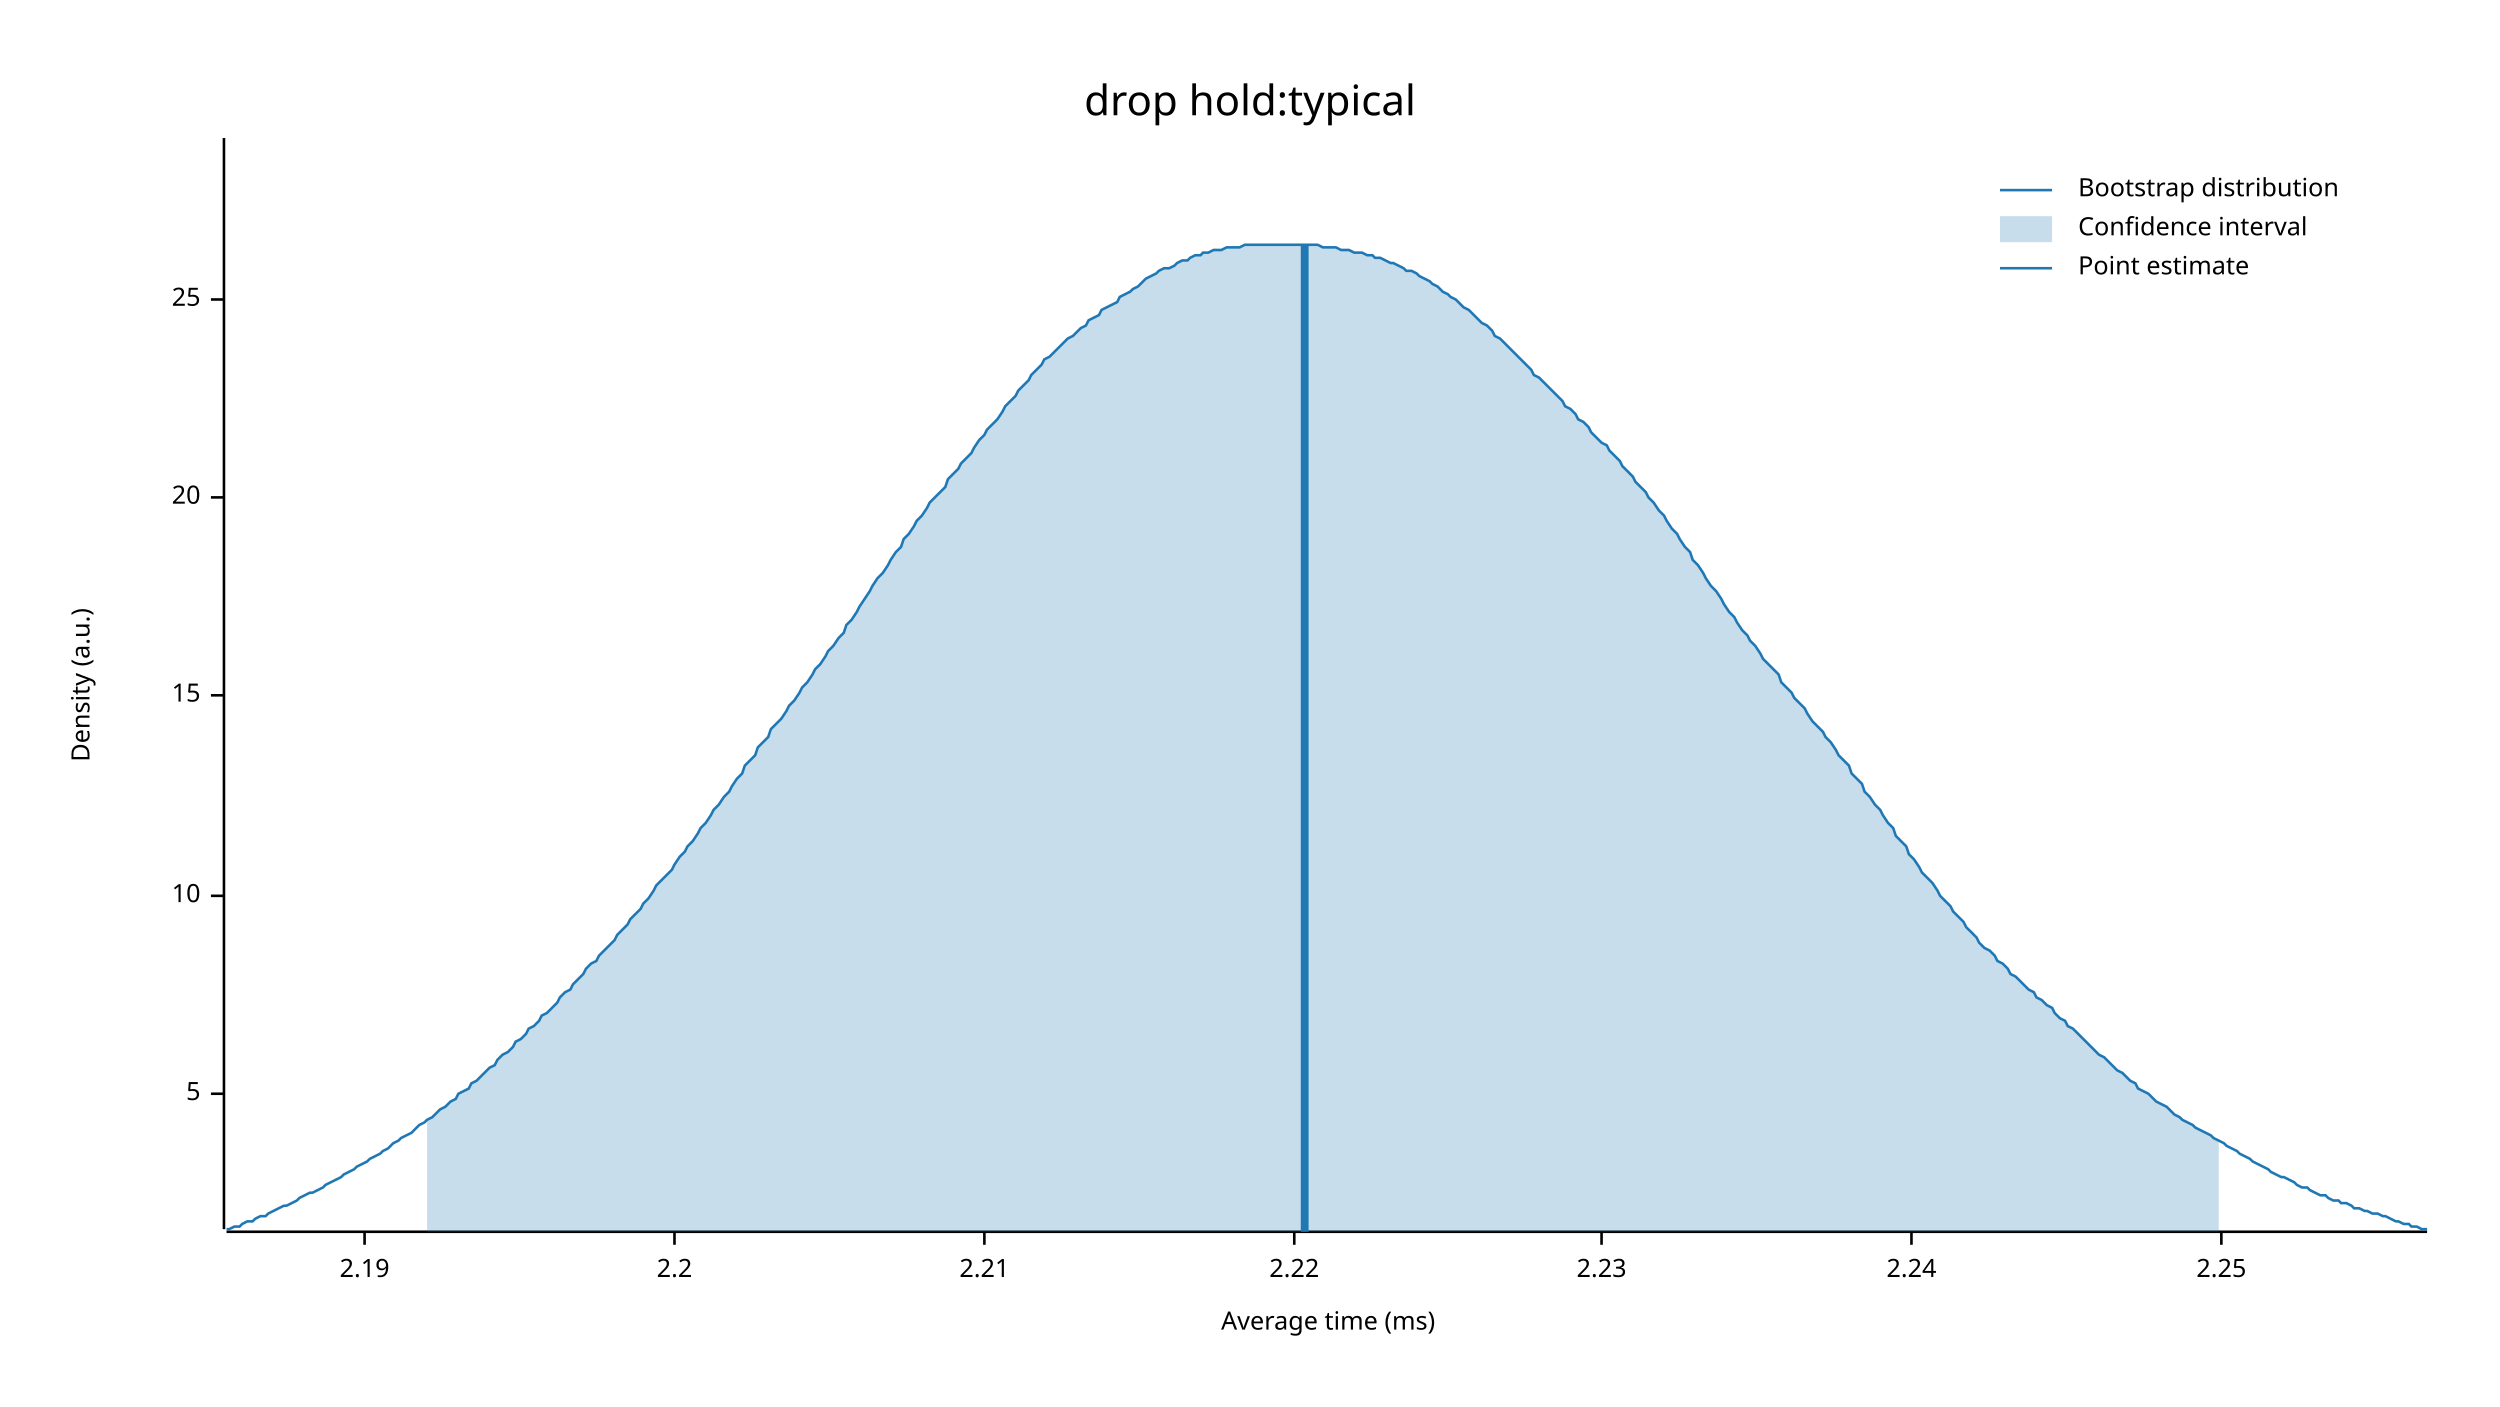
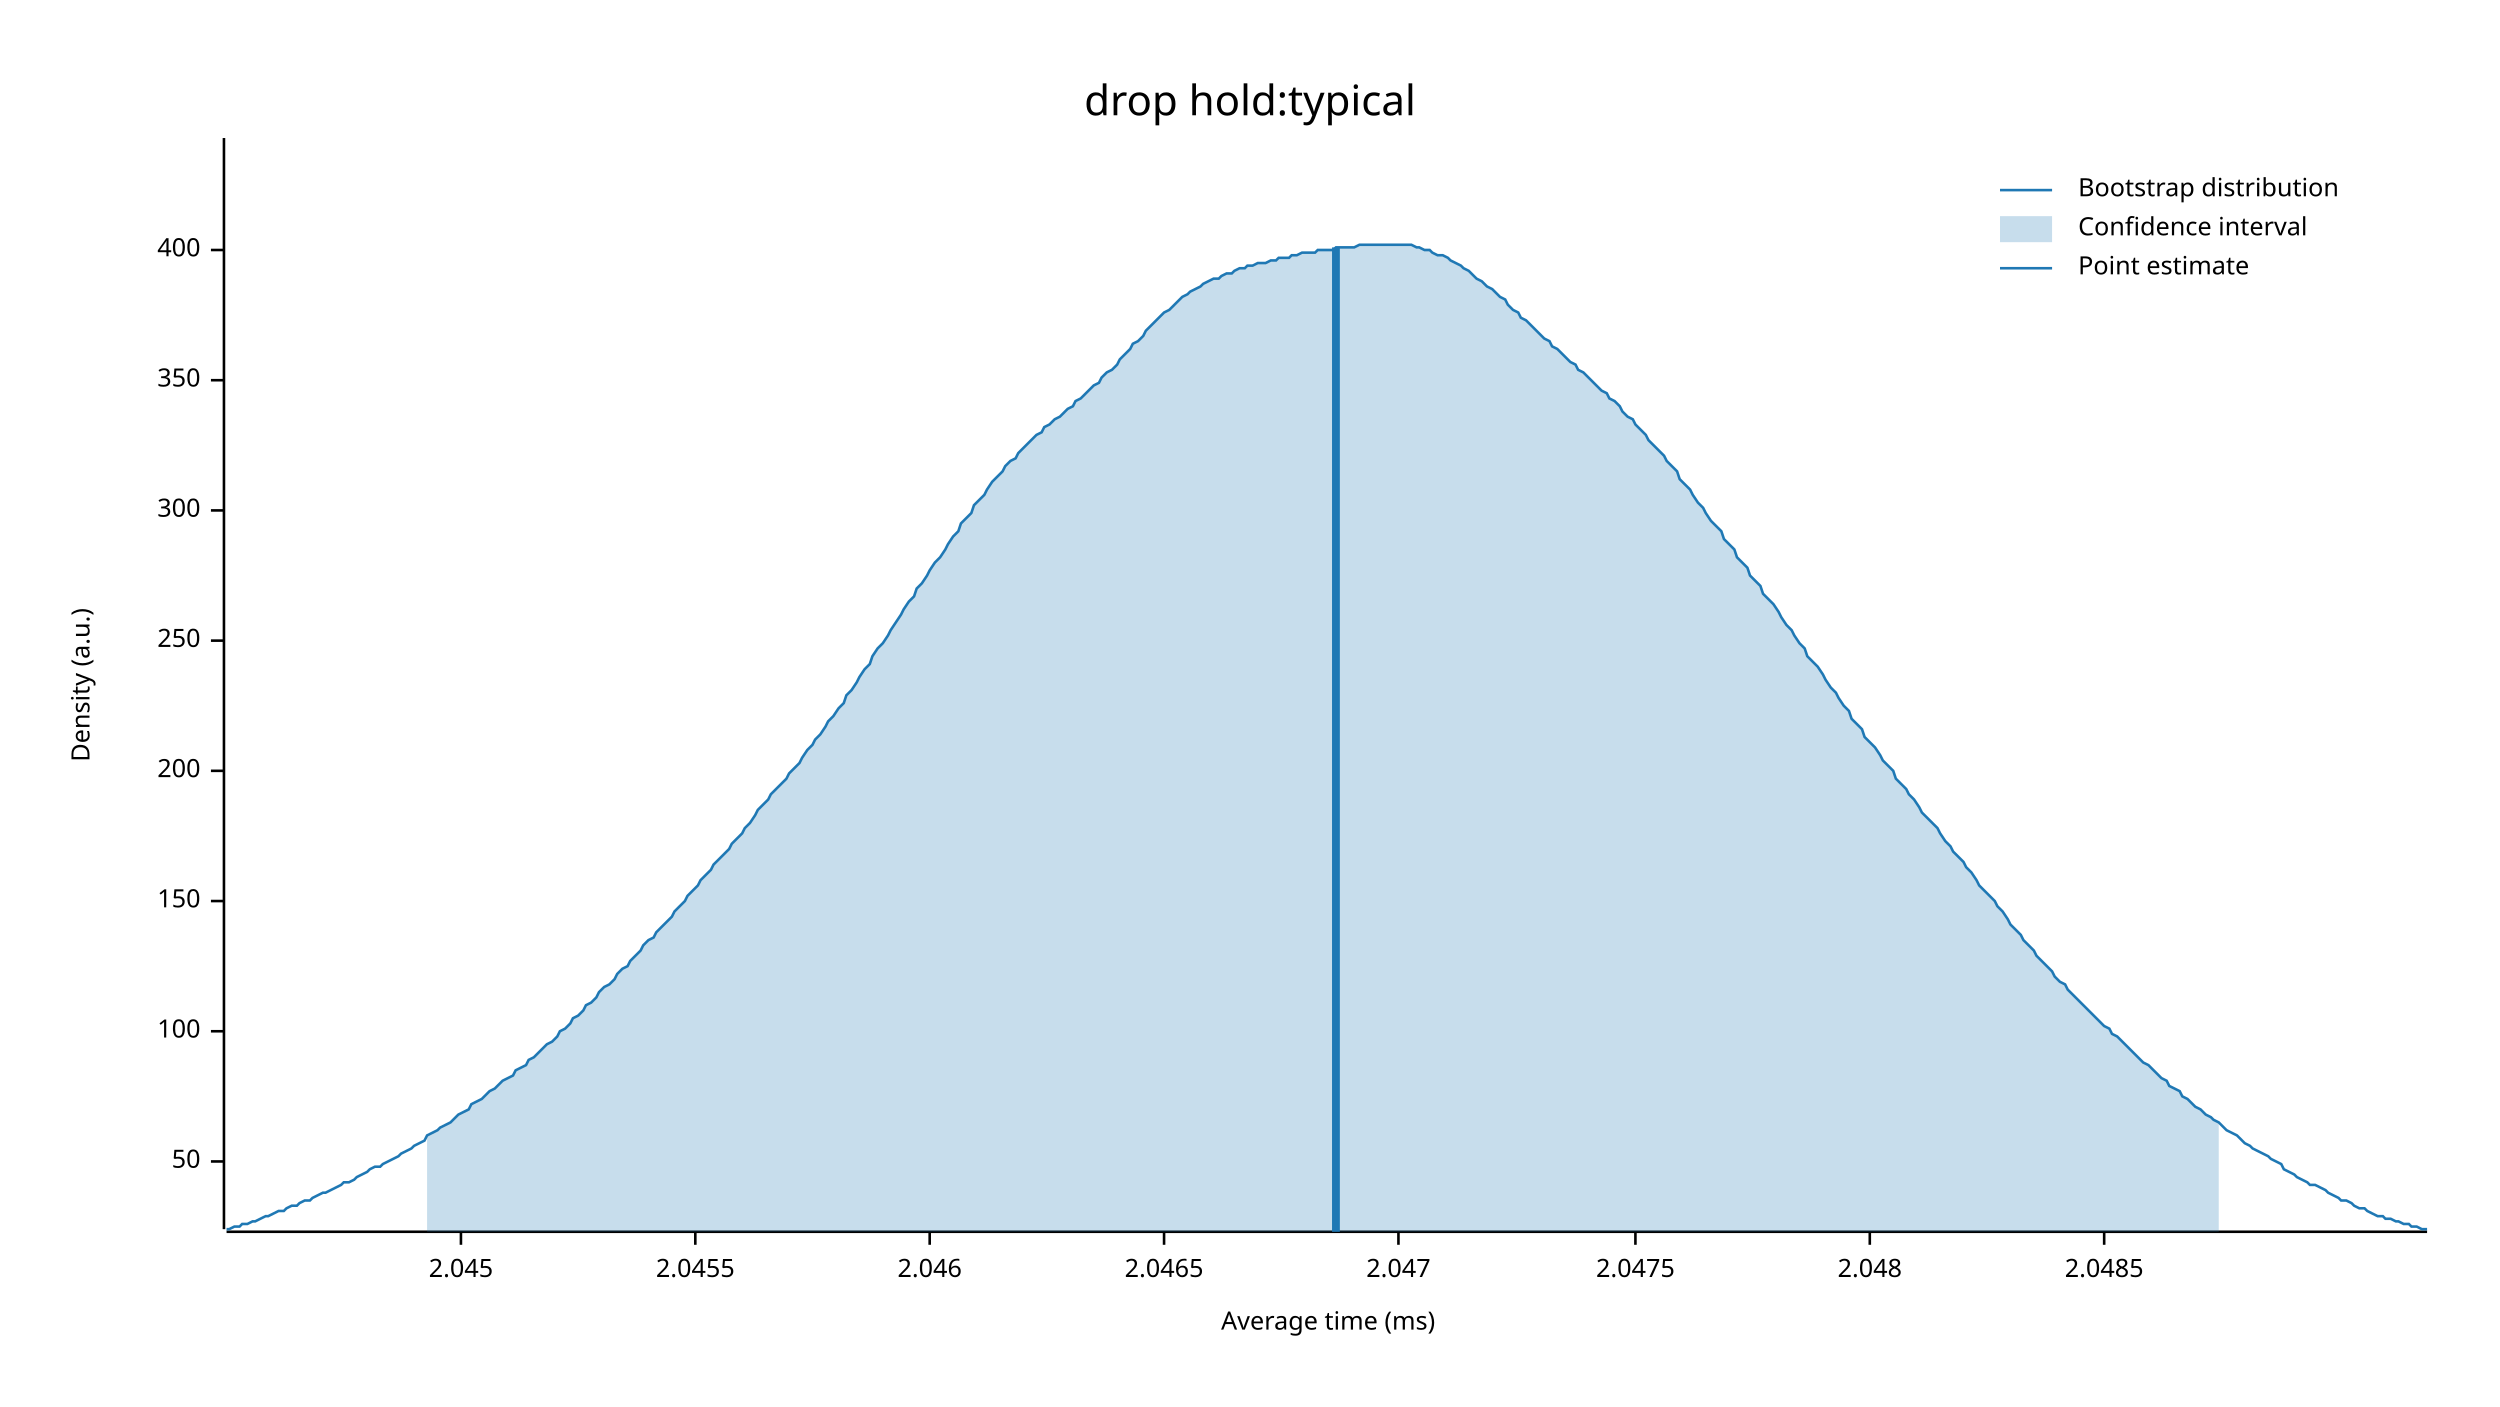
<svg xmlns="http://www.w3.org/2000/svg" width="960" height="540" viewBox="0 0 960 540">
  <text x="480" y="32" dy="0.76em" text-anchor="middle" font-family="sans-serif" font-size="16.129" opacity="1" fill="#000000">
drop hold:typical
</text>
  <text x="27" y="263" dy="0.76em" text-anchor="middle" font-family="sans-serif" font-size="9.677" opacity="1" fill="#000000" transform="rotate(270, 27, 263)">
Density (a.u.)
</text>
  <text x="510" y="513" dy="-0.5ex" text-anchor="middle" font-family="sans-serif" font-size="9.677" opacity="1" fill="#000000">
Average time (ms)
</text>
  <polyline fill="none" opacity="1" stroke="#000000" stroke-width="1" points="86,53 86,472 " />
-   <text x="77" y="420" dy="0.5ex" text-anchor="end" font-family="sans-serif" font-size="9.677" opacity="1" fill="#000000">
- 5
+   <text x="77" y="446" dy="0.5ex" text-anchor="end" font-family="sans-serif" font-size="9.677" opacity="1" fill="#000000">
+ 50
</text>
-   <polyline fill="none" opacity="1" stroke="#000000" stroke-width="1" points="81,420 86,420 " />
-   <text x="77" y="344" dy="0.5ex" text-anchor="end" font-family="sans-serif" font-size="9.677" opacity="1" fill="#000000">
- 10
+   <polyline fill="none" opacity="1" stroke="#000000" stroke-width="1" points="81,446 86,446 " />
+   <text x="77" y="396" dy="0.5ex" text-anchor="end" font-family="sans-serif" font-size="9.677" opacity="1" fill="#000000">
+ 100
</text>
-   <polyline fill="none" opacity="1" stroke="#000000" stroke-width="1" points="81,344 86,344 " />
-   <text x="77" y="267" dy="0.5ex" text-anchor="end" font-family="sans-serif" font-size="9.677" opacity="1" fill="#000000">
- 15
+   <polyline fill="none" opacity="1" stroke="#000000" stroke-width="1" points="81,396 86,396 " />
+   <text x="77" y="346" dy="0.5ex" text-anchor="end" font-family="sans-serif" font-size="9.677" opacity="1" fill="#000000">
+ 150
</text>
-   <polyline fill="none" opacity="1" stroke="#000000" stroke-width="1" points="81,267 86,267 " />
-   <text x="77" y="191" dy="0.5ex" text-anchor="end" font-family="sans-serif" font-size="9.677" opacity="1" fill="#000000">
- 20
+   <polyline fill="none" opacity="1" stroke="#000000" stroke-width="1" points="81,346 86,346 " />
+   <text x="77" y="296" dy="0.5ex" text-anchor="end" font-family="sans-serif" font-size="9.677" opacity="1" fill="#000000">
+ 200
</text>
-   <polyline fill="none" opacity="1" stroke="#000000" stroke-width="1" points="81,191 86,191 " />
-   <text x="77" y="115" dy="0.5ex" text-anchor="end" font-family="sans-serif" font-size="9.677" opacity="1" fill="#000000">
- 25
+   <polyline fill="none" opacity="1" stroke="#000000" stroke-width="1" points="81,296 86,296 " />
+   <text x="77" y="246" dy="0.5ex" text-anchor="end" font-family="sans-serif" font-size="9.677" opacity="1" fill="#000000">
+ 250
</text>
-   <polyline fill="none" opacity="1" stroke="#000000" stroke-width="1" points="81,115 86,115 " />
+   <polyline fill="none" opacity="1" stroke="#000000" stroke-width="1" points="81,246 86,246 " />
+   <text x="77" y="196" dy="0.5ex" text-anchor="end" font-family="sans-serif" font-size="9.677" opacity="1" fill="#000000">
+ 300
+ </text>
+   <polyline fill="none" opacity="1" stroke="#000000" stroke-width="1" points="81,196 86,196 " />
+   <text x="77" y="146" dy="0.5ex" text-anchor="end" font-family="sans-serif" font-size="9.677" opacity="1" fill="#000000">
+ 350
+ </text>
+   <polyline fill="none" opacity="1" stroke="#000000" stroke-width="1" points="81,146 86,146 " />
+   <text x="77" y="96" dy="0.5ex" text-anchor="end" font-family="sans-serif" font-size="9.677" opacity="1" fill="#000000">
+ 400
+ </text>
+   <polyline fill="none" opacity="1" stroke="#000000" stroke-width="1" points="81,96 86,96 " />
  <polyline fill="none" opacity="1" stroke="#000000" stroke-width="1" points="87,473 932,473 " />
-   <text x="140" y="483" dy="0.76em" text-anchor="middle" font-family="sans-serif" font-size="9.677" opacity="1" fill="#000000">
- 2.19
+   <text x="177" y="483" dy="0.76em" text-anchor="middle" font-family="sans-serif" font-size="9.677" opacity="1" fill="#000000">
+ 2.045
</text>
-   <polyline fill="none" opacity="1" stroke="#000000" stroke-width="1" points="140,473 140,478 " />
-   <text x="259" y="483" dy="0.76em" text-anchor="middle" font-family="sans-serif" font-size="9.677" opacity="1" fill="#000000">
- 2.2
+   <polyline fill="none" opacity="1" stroke="#000000" stroke-width="1" points="177,473 177,478 " />
+   <text x="267" y="483" dy="0.76em" text-anchor="middle" font-family="sans-serif" font-size="9.677" opacity="1" fill="#000000">
+ 2.0455
</text>
-   <polyline fill="none" opacity="1" stroke="#000000" stroke-width="1" points="259,473 259,478 " />
-   <text x="378" y="483" dy="0.76em" text-anchor="middle" font-family="sans-serif" font-size="9.677" opacity="1" fill="#000000">
- 2.21
+   <polyline fill="none" opacity="1" stroke="#000000" stroke-width="1" points="267,473 267,478 " />
+   <text x="357" y="483" dy="0.76em" text-anchor="middle" font-family="sans-serif" font-size="9.677" opacity="1" fill="#000000">
+ 2.046
</text>
-   <polyline fill="none" opacity="1" stroke="#000000" stroke-width="1" points="378,473 378,478 " />
-   <text x="497" y="483" dy="0.76em" text-anchor="middle" font-family="sans-serif" font-size="9.677" opacity="1" fill="#000000">
- 2.22
+   <polyline fill="none" opacity="1" stroke="#000000" stroke-width="1" points="357,473 357,478 " />
+   <text x="447" y="483" dy="0.76em" text-anchor="middle" font-family="sans-serif" font-size="9.677" opacity="1" fill="#000000">
+ 2.0465
</text>
-   <polyline fill="none" opacity="1" stroke="#000000" stroke-width="1" points="497,473 497,478 " />
-   <text x="615" y="483" dy="0.76em" text-anchor="middle" font-family="sans-serif" font-size="9.677" opacity="1" fill="#000000">
- 2.23
+   <polyline fill="none" opacity="1" stroke="#000000" stroke-width="1" points="447,473 447,478 " />
+   <text x="537" y="483" dy="0.76em" text-anchor="middle" font-family="sans-serif" font-size="9.677" opacity="1" fill="#000000">
+ 2.047
</text>
-   <polyline fill="none" opacity="1" stroke="#000000" stroke-width="1" points="615,473 615,478 " />
-   <text x="734" y="483" dy="0.76em" text-anchor="middle" font-family="sans-serif" font-size="9.677" opacity="1" fill="#000000">
- 2.24
+   <polyline fill="none" opacity="1" stroke="#000000" stroke-width="1" points="537,473 537,478 " />
+   <text x="628" y="483" dy="0.76em" text-anchor="middle" font-family="sans-serif" font-size="9.677" opacity="1" fill="#000000">
+ 2.0475
</text>
-   <polyline fill="none" opacity="1" stroke="#000000" stroke-width="1" points="734,473 734,478 " />
-   <text x="853" y="483" dy="0.76em" text-anchor="middle" font-family="sans-serif" font-size="9.677" opacity="1" fill="#000000">
- 2.25
+   <polyline fill="none" opacity="1" stroke="#000000" stroke-width="1" points="628,473 628,478 " />
+   <text x="718" y="483" dy="0.76em" text-anchor="middle" font-family="sans-serif" font-size="9.677" opacity="1" fill="#000000">
+ 2.048
</text>
-   <polyline fill="none" opacity="1" stroke="#000000" stroke-width="1" points="853,473 853,478 " />
-   <polyline fill="none" opacity="1" stroke="#1F78B4" stroke-width="1" points="87,472 88,472 90,471 92,471 93,470 95,469 97,469 98,468 100,467 102,467 103,466 105,465 107,464 109,463 110,463 112,462 114,461 115,460 117,459 119,458 120,458 122,457 124,456 125,455 127,454 129,453 131,452 132,451 134,450 136,449 137,448 139,447 141,446 142,445 144,444 146,443 147,442 149,441 151,439 153,438 154,437 156,436 158,435 159,434 161,432 163,431 164,430 166,429 168,427 169,426 171,425 173,423 175,422 176,420 178,419 180,418 181,416 183,415 185,413 186,412 188,410 190,409 191,407 193,405 195,404 197,402 198,400 200,399 202,397 203,395 205,394 207,392 208,390 210,389 212,387 214,385 215,383 217,381 219,380 220,378 222,376 224,374 225,372 227,370 229,369 230,367 232,365 234,363 236,361 237,359 239,357 241,355 242,353 244,351 246,349 247,347 249,345 251,342 252,340 254,338 256,336 258,334 259,332 261,329 263,327 264,325 266,323 268,320 269,318 271,316 273,313 274,311 276,309 278,306 280,304 281,302 283,299 285,297 286,294 288,292 290,290 291,287 293,285 295,283 296,280 298,278 300,276 302,273 303,271 305,269 307,266 308,264 310,262 312,259 313,257 315,255 317,252 318,250 320,248 322,245 324,243 325,240 327,238 329,235 330,233 332,230 334,227 335,225 337,222 339,220 341,217 342,215 344,212 346,210 347,207 349,205 351,202 352,200 354,198 356,195 357,193 359,191 361,189 363,187 364,184 366,182 368,180 369,178 371,176 373,174 374,172 376,169 378,167 379,165 381,163 383,161 385,158 386,156 388,154 390,152 391,150 393,148 395,146 396,144 398,142 400,140 401,138 403,137 405,135 407,133 408,132 410,130 412,129 413,128 415,126 417,125 418,123 420,122 422,121 423,119 425,118 427,117 429,116 430,114 432,113 434,112 435,111 437,110 439,108 440,107 442,106 444,105 445,104 447,103 449,103 451,102 452,101 454,100 456,100 457,99 459,98 461,98 462,97 464,97 466,96 468,96 469,96 471,95 473,95 474,95 476,95 478,94 479,94 481,94 483,94 484,94 486,94 488,94 490,94 491,94 493,94 495,94 496,94 498,94 500,94 501,94 503,94 505,94 506,94 508,95 510,95 512,95 513,95 515,96 517,96 518,96 520,97 522,97 523,97 525,98 527,98 528,99 530,99 532,100 534,101 535,101 537,102 539,103 540,104 542,104 544,105 545,106 547,107 549,108 550,109 552,110 554,112 556,113 557,114 559,115 561,117 562,118 564,119 566,121 567,122 569,124 571,125 573,127 574,129 576,130 578,132 579,133 581,135 583,137 584,138 586,140 588,142 589,144 591,145 593,147 595,149 596,150 598,152 600,154 601,156 603,157 605,159 606,161 608,162 610,164 611,166 613,168 615,170 617,171 618,173 620,175 622,177 623,179 625,181 627,183 628,185 630,187 632,189 633,191 635,193 637,196 639,198 640,200 642,203 644,205 645,207 647,210 649,212 650,215 652,217 654,220 655,222 657,225 659,227 661,230 662,232 664,235 666,237 667,239 669,242 671,244 672,246 674,248 676,251 677,253 679,255 681,257 683,259 684,262 686,264 688,266 689,268 691,270 693,272 694,274 696,277 698,279 700,281 701,283 703,285 705,288 706,290 708,292 710,294 711,297 713,299 715,301 716,304 718,306 720,309 722,311 723,313 725,316 727,318 728,321 730,323 732,325 733,328 735,330 737,333 738,335 740,337 742,339 744,342 745,344 747,346 749,348 750,350 752,352 754,354 755,356 757,358 759,360 760,362 762,364 764,365 766,367 767,369 769,370 771,372 772,374 774,375 776,377 777,378 779,380 781,381 782,383 784,384 786,386 788,387 789,389 791,391 793,392 794,394 796,395 798,397 799,398 801,400 803,402 804,403 806,405 808,406 810,408 811,409 813,411 815,412 816,413 818,415 820,416 821,418 823,419 825,420 827,422 828,423 830,424 832,425 833,426 835,428 837,429 838,430 840,431 842,432 843,433 845,434 847,435 849,436 850,437 852,438 854,439 855,440 857,441 859,442 860,443 862,444 864,445 865,446 867,447 869,448 871,449 872,450 874,451 876,452 877,452 879,453 881,454 882,455 884,456 886,456 887,457 889,458 891,459 893,459 894,460 896,461 898,461 899,462 901,462 903,463 904,464 906,464 908,465 909,465 911,466 913,466 915,467 916,467 918,468 920,469 921,469 923,470 925,470 926,471 928,471 930,472 932,472 " />
-   <polygon opacity="0.25" fill="#1F78B4" points="164,430 166,429 168,427 169,426 171,425 173,423 175,422 176,420 178,419 180,418 181,416 183,415 185,413 186,412 188,410 190,409 191,407 193,405 195,404 197,402 198,400 200,399 202,397 203,395 205,394 207,392 208,390 210,389 212,387 214,385 215,383 217,381 219,380 220,378 222,376 224,374 225,372 227,370 229,369 230,367 232,365 234,363 236,361 237,359 239,357 241,355 242,353 244,351 246,349 247,347 249,345 251,342 252,340 254,338 256,336 258,334 259,332 261,329 263,327 264,325 266,323 268,320 269,318 271,316 273,313 274,311 276,309 278,306 280,304 281,302 283,299 285,297 286,294 288,292 290,290 291,287 293,285 295,283 296,280 298,278 300,276 302,273 303,271 305,269 307,266 308,264 310,262 312,259 313,257 315,255 317,252 318,250 320,248 322,245 324,243 325,240 327,238 329,235 330,233 332,230 334,227 335,225 337,222 339,220 341,217 342,215 344,212 346,210 347,207 349,205 351,202 352,200 354,198 356,195 357,193 359,191 361,189 363,187 364,184 366,182 368,180 369,178 371,176 373,174 374,172 376,169 378,167 379,165 381,163 383,161 385,158 386,156 388,154 390,152 391,150 393,148 395,146 396,144 398,142 400,140 401,138 403,137 405,135 407,133 408,132 410,130 412,129 413,128 415,126 417,125 418,123 420,122 422,121 423,119 425,118 427,117 429,116 430,114 432,113 434,112 435,111 437,110 439,108 440,107 442,106 444,105 445,104 447,103 449,103 451,102 452,101 454,100 456,100 457,99 459,98 461,98 462,97 464,97 466,96 468,96 469,96 471,95 473,95 474,95 476,95 478,94 479,94 481,94 483,94 484,94 486,94 488,94 490,94 491,94 493,94 495,94 496,94 498,94 500,94 501,94 503,94 505,94 506,94 508,95 510,95 512,95 513,95 515,96 517,96 518,96 520,97 522,97 523,97 525,98 527,98 528,99 530,99 532,100 534,101 535,101 537,102 539,103 540,104 542,104 544,105 545,106 547,107 549,108 550,109 552,110 554,112 556,113 557,114 559,115 561,117 562,118 564,119 566,121 567,122 569,124 571,125 573,127 574,129 576,130 578,132 579,133 581,135 583,137 584,138 586,140 588,142 589,144 591,145 593,147 595,149 596,150 598,152 600,154 601,156 603,157 605,159 606,161 608,162 610,164 611,166 613,168 615,170 617,171 618,173 620,175 622,177 623,179 625,181 627,183 628,185 630,187 632,189 633,191 635,193 637,196 639,198 640,200 642,203 644,205 645,207 647,210 649,212 650,215 652,217 654,220 655,222 657,225 659,227 661,230 662,232 664,235 666,237 667,239 669,242 671,244 672,246 674,248 676,251 677,253 679,255 681,257 683,259 684,262 686,264 688,266 689,268 691,270 693,272 694,274 696,277 698,279 700,281 701,283 703,285 705,288 706,290 708,292 710,294 711,297 713,299 715,301 716,304 718,306 720,309 722,311 723,313 725,316 727,318 728,321 730,323 732,325 733,328 735,330 737,333 738,335 740,337 742,339 744,342 745,344 747,346 749,348 750,350 752,352 754,354 755,356 757,358 759,360 760,362 762,364 764,365 766,367 767,369 769,370 771,372 772,374 774,375 776,377 777,378 779,380 781,381 782,383 784,384 786,386 788,387 789,389 791,391 793,392 794,394 796,395 798,397 799,398 801,400 803,402 804,403 806,405 808,406 810,408 811,409 813,411 815,412 816,413 818,415 820,416 821,418 823,419 825,420 827,422 828,423 830,424 832,425 833,426 835,428 837,429 838,430 840,431 842,432 843,433 845,434 847,435 849,436 850,437 852,438 852,473 164,473 " />
-   <polyline fill="none" opacity="1" stroke="#1F78B4" stroke-width="3" points="501,473 501,94 " />
+   <polyline fill="none" opacity="1" stroke="#000000" stroke-width="1" points="718,473 718,478 " />
+   <text x="808" y="483" dy="0.76em" text-anchor="middle" font-family="sans-serif" font-size="9.677" opacity="1" fill="#000000">
+ 2.0485
+ </text>
+   <polyline fill="none" opacity="1" stroke="#000000" stroke-width="1" points="808,473 808,478 " />
+   <polyline fill="none" opacity="1" stroke="#1F78B4" stroke-width="1" points="87,472 88,472 90,471 92,471 93,470 95,470 97,469 98,469 100,468 102,467 103,467 105,466 107,465 109,465 110,464 112,463 114,463 115,462 117,461 119,461 120,460 122,459 124,458 125,458 127,457 129,456 131,455 132,454 134,454 136,453 137,452 139,451 141,450 142,449 144,448 146,448 147,447 149,446 151,445 153,444 154,443 156,442 158,441 159,440 161,439 163,438 164,436 166,435 168,434 169,433 171,432 173,431 175,429 176,428 178,427 180,426 181,424 183,423 185,422 186,421 188,419 190,418 191,417 193,415 195,414 197,413 198,411 200,410 202,409 203,407 205,406 207,404 208,403 210,401 212,400 214,398 215,396 217,395 219,393 220,391 222,390 224,388 225,386 227,385 229,383 230,381 232,379 234,378 236,376 237,374 239,372 241,371 242,369 244,367 246,365 247,363 249,361 251,360 252,358 254,356 256,354 258,352 259,350 261,348 263,346 264,344 266,342 268,340 269,338 271,336 273,334 274,332 276,330 278,328 280,326 281,324 283,322 285,320 286,318 288,316 290,313 291,311 293,309 295,307 296,305 298,303 300,301 302,299 303,297 305,295 307,293 308,291 310,288 312,286 313,284 315,282 317,279 318,277 320,275 322,272 324,270 325,267 327,265 329,262 330,260 332,257 334,255 335,252 337,249 339,247 341,244 342,242 344,239 346,236 347,234 349,231 351,229 352,226 354,224 356,221 357,219 359,216 361,214 363,211 364,209 366,206 368,204 369,201 371,199 373,197 374,194 376,192 378,190 379,188 381,185 383,183 385,181 386,179 388,177 390,176 391,174 393,172 395,170 396,169 398,167 400,166 401,164 403,163 405,161 407,160 408,159 410,157 412,156 413,154 415,153 417,151 418,150 420,148 422,147 423,145 425,143 427,142 429,140 430,138 432,136 434,134 435,132 437,131 439,129 440,127 442,125 444,123 445,122 447,120 449,119 451,117 452,116 454,114 456,113 457,112 459,111 461,110 462,109 464,108 466,107 468,107 469,106 471,105 473,105 474,104 476,103 478,103 479,102 481,102 483,101 484,101 486,101 488,100 490,100 491,99 493,99 495,99 496,98 498,98 500,97 501,97 503,97 505,97 506,96 508,96 510,96 512,96 513,95 515,95 517,95 518,95 520,95 522,94 523,94 525,94 527,94 528,94 530,94 532,94 534,94 535,94 537,94 539,94 540,94 542,94 544,95 545,95 547,96 549,96 550,97 552,98 554,98 556,99 557,100 559,101 561,102 562,103 564,104 566,106 567,107 569,108 571,110 573,111 574,112 576,114 578,115 579,117 581,119 583,120 584,122 586,123 588,125 589,126 591,128 593,130 595,131 596,133 598,134 600,136 601,137 603,139 605,140 606,142 608,143 610,145 611,146 613,148 615,150 617,151 618,153 620,154 622,156 623,158 625,160 627,161 628,163 630,165 632,167 633,169 635,171 637,173 639,175 640,177 642,179 644,181 645,184 647,186 649,188 650,190 652,193 654,195 655,197 657,200 659,202 661,204 662,207 664,209 666,211 667,214 669,216 671,218 672,221 674,223 676,225 677,228 679,230 681,232 683,235 684,237 686,240 688,242 689,244 691,247 693,249 694,252 696,254 698,256 700,259 701,261 703,264 705,266 706,268 708,271 710,273 711,276 713,278 715,280 716,283 718,285 720,287 722,290 723,292 725,294 727,296 728,299 730,301 732,303 733,305 735,307 737,310 738,312 740,314 742,316 744,318 745,320 747,323 749,325 750,327 752,329 754,331 755,333 757,335 759,338 760,340 762,342 764,344 766,346 767,348 769,350 771,353 772,355 774,357 776,359 777,361 779,363 781,365 782,367 784,369 786,371 788,373 789,375 791,377 793,378 794,380 796,382 798,384 799,385 801,387 803,389 804,390 806,392 808,394 810,395 811,397 813,398 815,400 816,401 818,403 820,405 821,406 823,408 825,409 827,411 828,412 830,414 832,415 833,417 835,418 837,419 838,421 840,422 842,424 843,425 845,426 847,428 849,429 850,430 852,431 854,433 855,434 857,435 859,436 860,437 862,439 864,440 865,441 867,442 869,443 871,444 872,445 874,446 876,447 877,449 879,450 881,451 882,452 884,453 886,454 887,455 889,455 891,456 893,457 894,458 896,459 898,460 899,461 901,461 903,462 904,463 906,464 908,464 909,465 911,466 913,467 915,467 916,468 918,468 920,469 921,469 923,470 925,470 926,471 928,471 930,472 932,472 " />
+   <polygon opacity="0.25" fill="#1F78B4" points="164,436 166,435 168,434 169,433 171,432 173,431 175,429 176,428 178,427 180,426 181,424 183,423 185,422 186,421 188,419 190,418 191,417 193,415 195,414 197,413 198,411 200,410 202,409 203,407 205,406 207,404 208,403 210,401 212,400 214,398 215,396 217,395 219,393 220,391 222,390 224,388 225,386 227,385 229,383 230,381 232,379 234,378 236,376 237,374 239,372 241,371 242,369 244,367 246,365 247,363 249,361 251,360 252,358 254,356 256,354 258,352 259,350 261,348 263,346 264,344 266,342 268,340 269,338 271,336 273,334 274,332 276,330 278,328 280,326 281,324 283,322 285,320 286,318 288,316 290,313 291,311 293,309 295,307 296,305 298,303 300,301 302,299 303,297 305,295 307,293 308,291 310,288 312,286 313,284 315,282 317,279 318,277 320,275 322,272 324,270 325,267 327,265 329,262 330,260 332,257 334,255 335,252 337,249 339,247 341,244 342,242 344,239 346,236 347,234 349,231 351,229 352,226 354,224 356,221 357,219 359,216 361,214 363,211 364,209 366,206 368,204 369,201 371,199 373,197 374,194 376,192 378,190 379,188 381,185 383,183 385,181 386,179 388,177 390,176 391,174 393,172 395,170 396,169 398,167 400,166 401,164 403,163 405,161 407,160 408,159 410,157 412,156 413,154 415,153 417,151 418,150 420,148 422,147 423,145 425,143 427,142 429,140 430,138 432,136 434,134 435,132 437,131 439,129 440,127 442,125 444,123 445,122 447,120 449,119 451,117 452,116 454,114 456,113 457,112 459,111 461,110 462,109 464,108 466,107 468,107 469,106 471,105 473,105 474,104 476,103 478,103 479,102 481,102 483,101 484,101 486,101 488,100 490,100 491,99 493,99 495,99 496,98 498,98 500,97 501,97 503,97 505,97 506,96 508,96 510,96 512,96 513,95 515,95 517,95 518,95 520,95 522,94 523,94 525,94 527,94 528,94 530,94 532,94 534,94 535,94 537,94 539,94 540,94 542,94 544,95 545,95 547,96 549,96 550,97 552,98 554,98 556,99 557,100 559,101 561,102 562,103 564,104 566,106 567,107 569,108 571,110 573,111 574,112 576,114 578,115 579,117 581,119 583,120 584,122 586,123 588,125 589,126 591,128 593,130 595,131 596,133 598,134 600,136 601,137 603,139 605,140 606,142 608,143 610,145 611,146 613,148 615,150 617,151 618,153 620,154 622,156 623,158 625,160 627,161 628,163 630,165 632,167 633,169 635,171 637,173 639,175 640,177 642,179 644,181 645,184 647,186 649,188 650,190 652,193 654,195 655,197 657,200 659,202 661,204 662,207 664,209 666,211 667,214 669,216 671,218 672,221 674,223 676,225 677,228 679,230 681,232 683,235 684,237 686,240 688,242 689,244 691,247 693,249 694,252 696,254 698,256 700,259 701,261 703,264 705,266 706,268 708,271 710,273 711,276 713,278 715,280 716,283 718,285 720,287 722,290 723,292 725,294 727,296 728,299 730,301 732,303 733,305 735,307 737,310 738,312 740,314 742,316 744,318 745,320 747,323 749,325 750,327 752,329 754,331 755,333 757,335 759,338 760,340 762,342 764,344 766,346 767,348 769,350 771,353 772,355 774,357 776,359 777,361 779,363 781,365 782,367 784,369 786,371 788,373 789,375 791,377 793,378 794,380 796,382 798,384 799,385 801,387 803,389 804,390 806,392 808,394 810,395 811,397 813,398 815,400 816,401 818,403 820,405 821,406 823,408 825,409 827,411 828,412 830,414 832,415 833,417 835,418 837,419 838,421 840,422 842,424 843,425 845,426 847,428 849,429 850,430 852,431 852,473 164,473 " />
+   <polyline fill="none" opacity="1" stroke="#1F78B4" stroke-width="3" points="513,473 513,95 " />
  <text x="798" y="68" dy="0.76em" text-anchor="start" font-family="sans-serif" font-size="9.677" opacity="1" fill="#000000">
Bootstrap distribution
</text>
  <text x="798" y="83" dy="0.76em" text-anchor="start" font-family="sans-serif" font-size="9.677" opacity="1" fill="#000000">
Confidence interval
</text>
  <text x="798" y="98" dy="0.76em" text-anchor="start" font-family="sans-serif" font-size="9.677" opacity="1" fill="#000000">
Point estimate
</text>
  <polyline fill="none" opacity="1" stroke="#1F78B4" stroke-width="1" points="768,73 788,73 " />
  <rect x="768" y="83" width="20" height="10" opacity="0.25" fill="#1F78B4" stroke="none" />
  <polyline fill="none" opacity="1" stroke="#1F78B4" stroke-width="1" points="768,103 788,103 " />
</svg>
